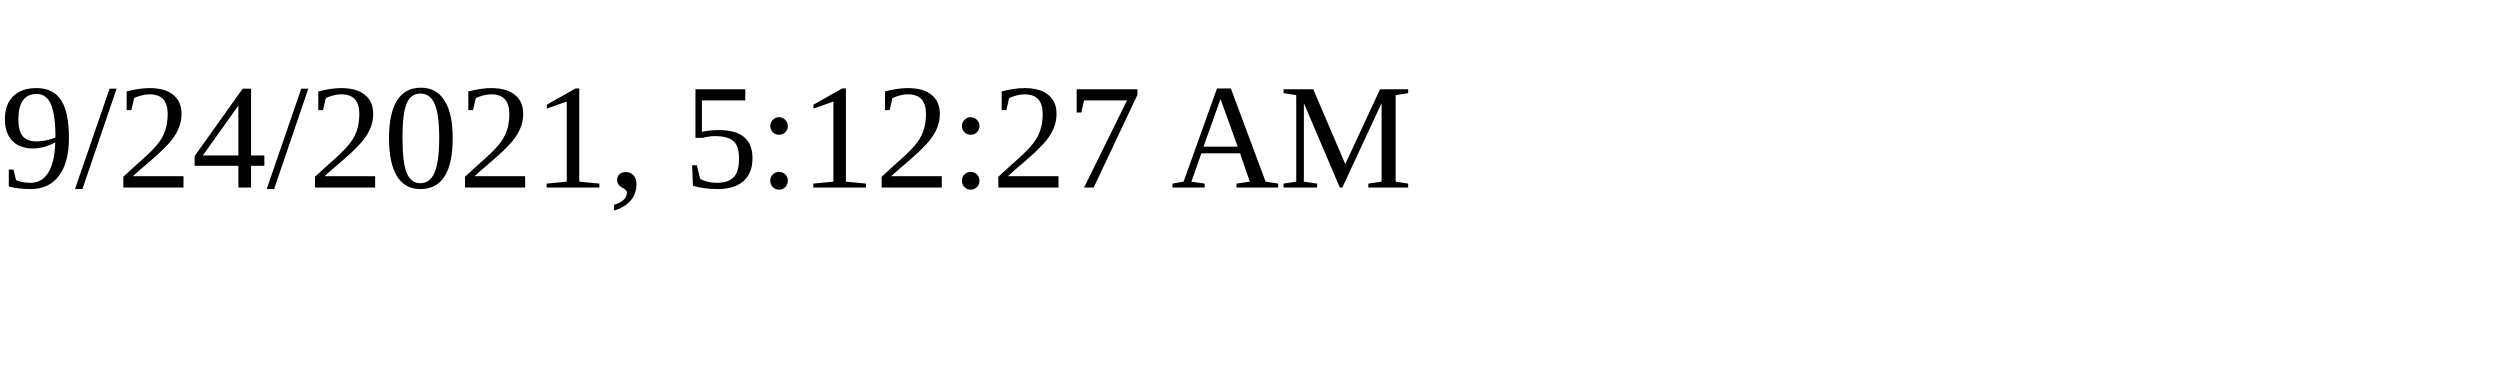
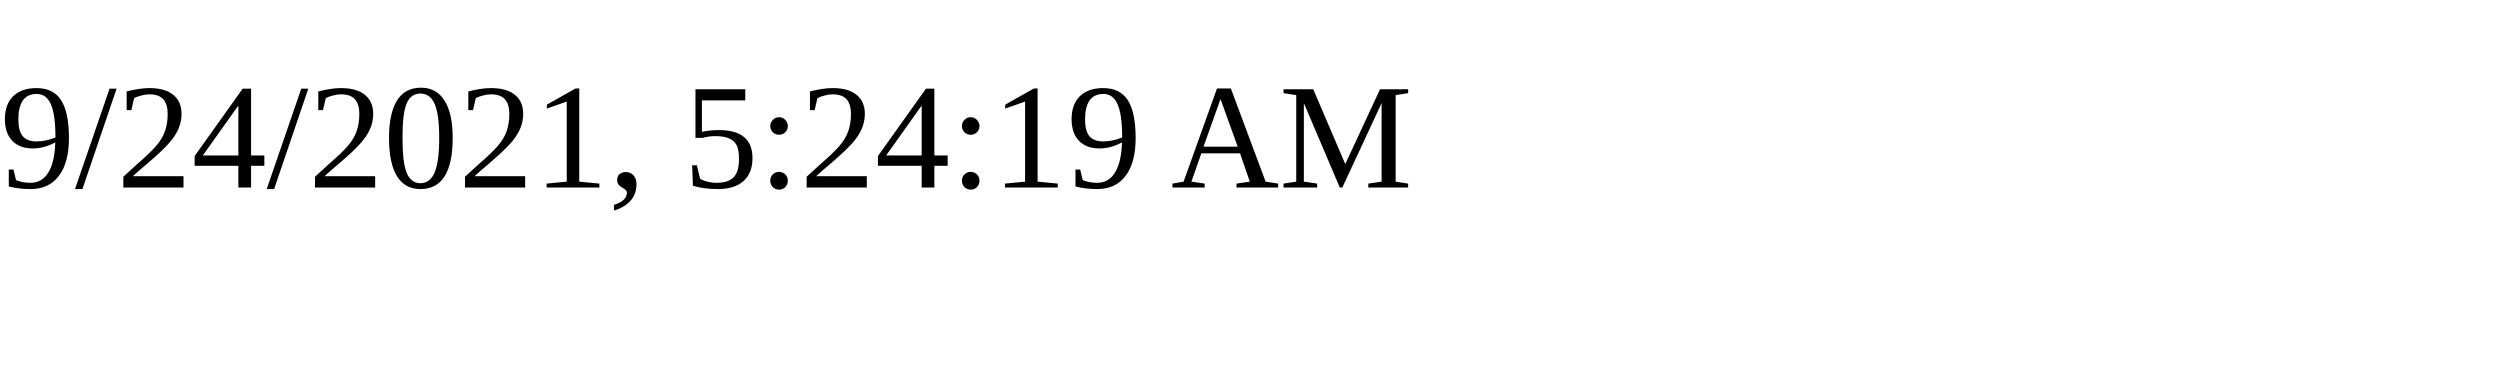
<svg xmlns="http://www.w3.org/2000/svg" height="30" width="200">
-   <text x="0" y="15">9/24/2021, 5:12:27 AM</text>
+   <text x="0" y="15">9/24/2021, 5:24:19 AM</text>
</svg>
